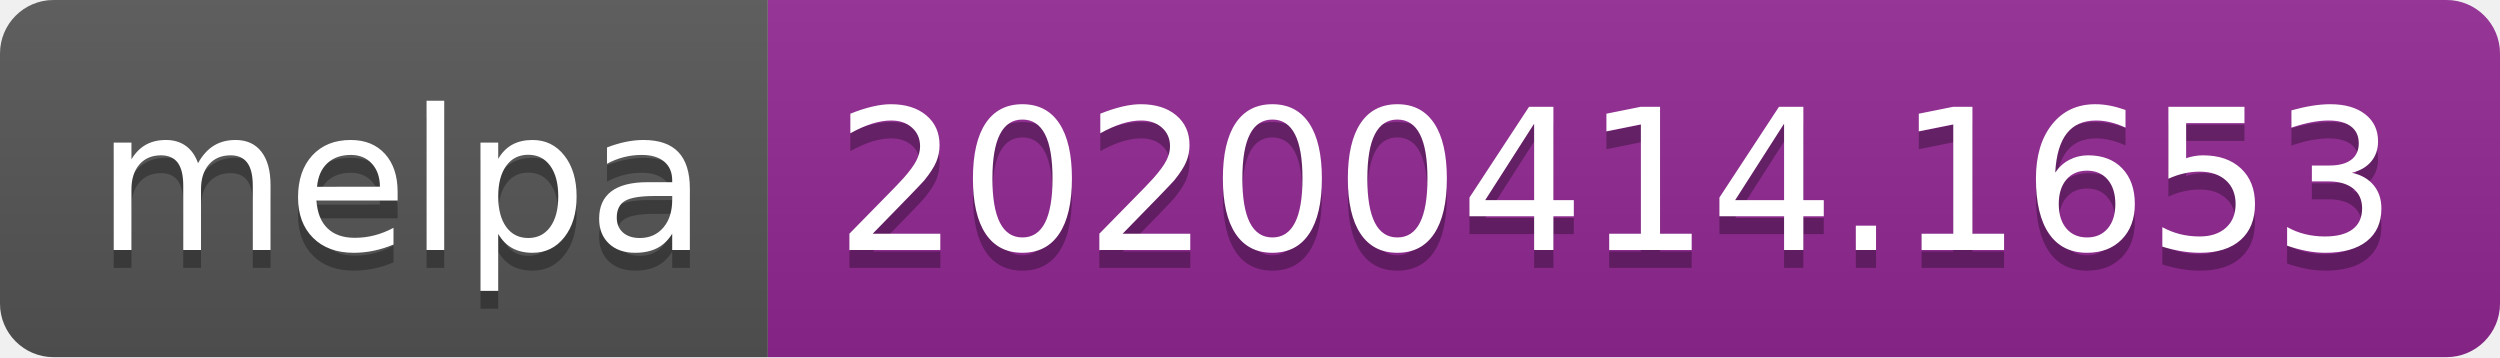
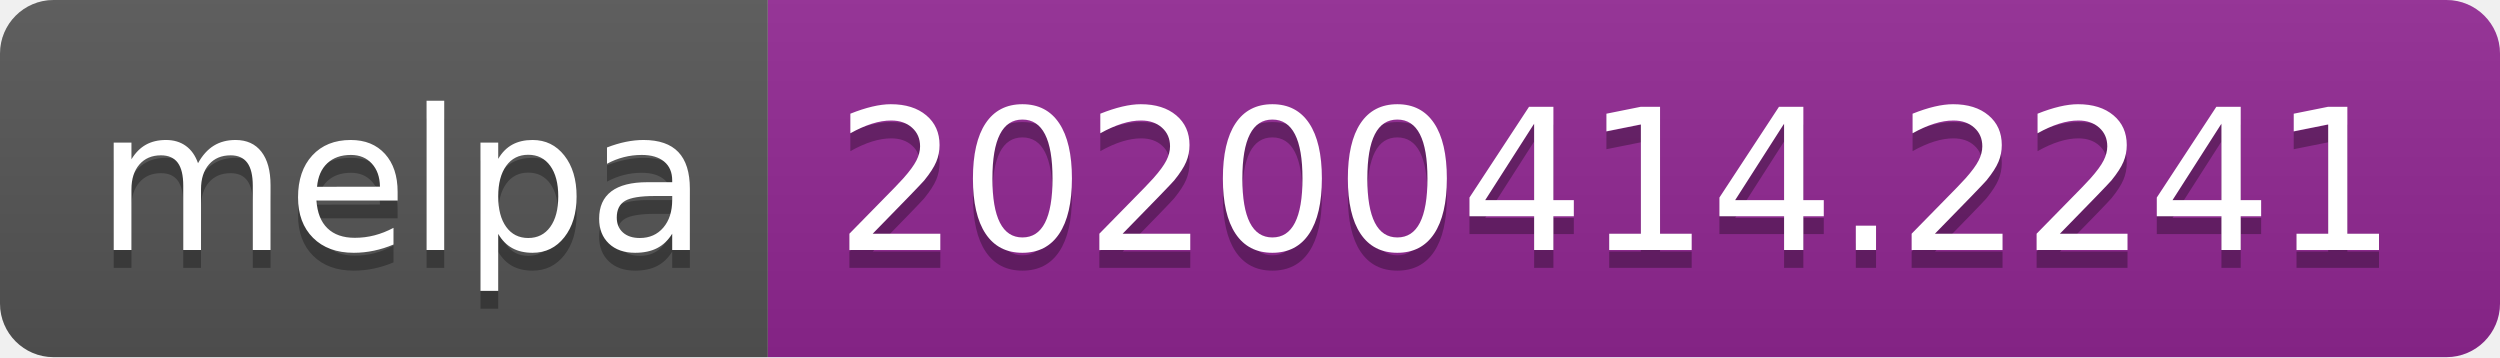
<svg xmlns="http://www.w3.org/2000/svg" width="140" height="20">
  <linearGradient id="b" x2="0" y2="100%">
    <stop offset="0" stop-color="#bbb" stop-opacity=".1" />
    <stop offset="1" stop-opacity=".1" />
  </linearGradient>
  <clipPath id="a">
    <rect width="140" height="20" rx="3" fill="#fff" />
  </clipPath>
  <g clip-path="url(#a)">
    <path fill="#555" d="M0 0h43v20H0z" />
    <path fill="#922793" d="M43 0h97v20H43z" />
    <path fill="url(#b)" d="M0 0h140v20H0z" />
  </g>
  <g fill="#fff" text-anchor="middle" font-family="DejaVu Sans,Verdana,Geneva,sans-serif" font-size="110">
    <text x="225" y="150" fill="#010101" fill-opacity=".3" transform="scale(.1)" textLength="330">melpa</text>
    <text x="225" y="140" transform="scale(.1)" textLength="330">melpa</text>
-     <text x="905" y="150" fill="#010101" fill-opacity=".3" transform="scale(.1)" textLength="870">20200414.1653</text>
-     <text x="905" y="140" transform="scale(.1)" textLength="870">20200414.1653</text>
+     <text x="905" y="150" fill="#010101" fill-opacity=".3" transform="scale(.1)" textLength="870">20200414.2241</text>
+     <text x="905" y="140" transform="scale(.1)" textLength="870">20200414.2241</text>
  </g>
</svg>
